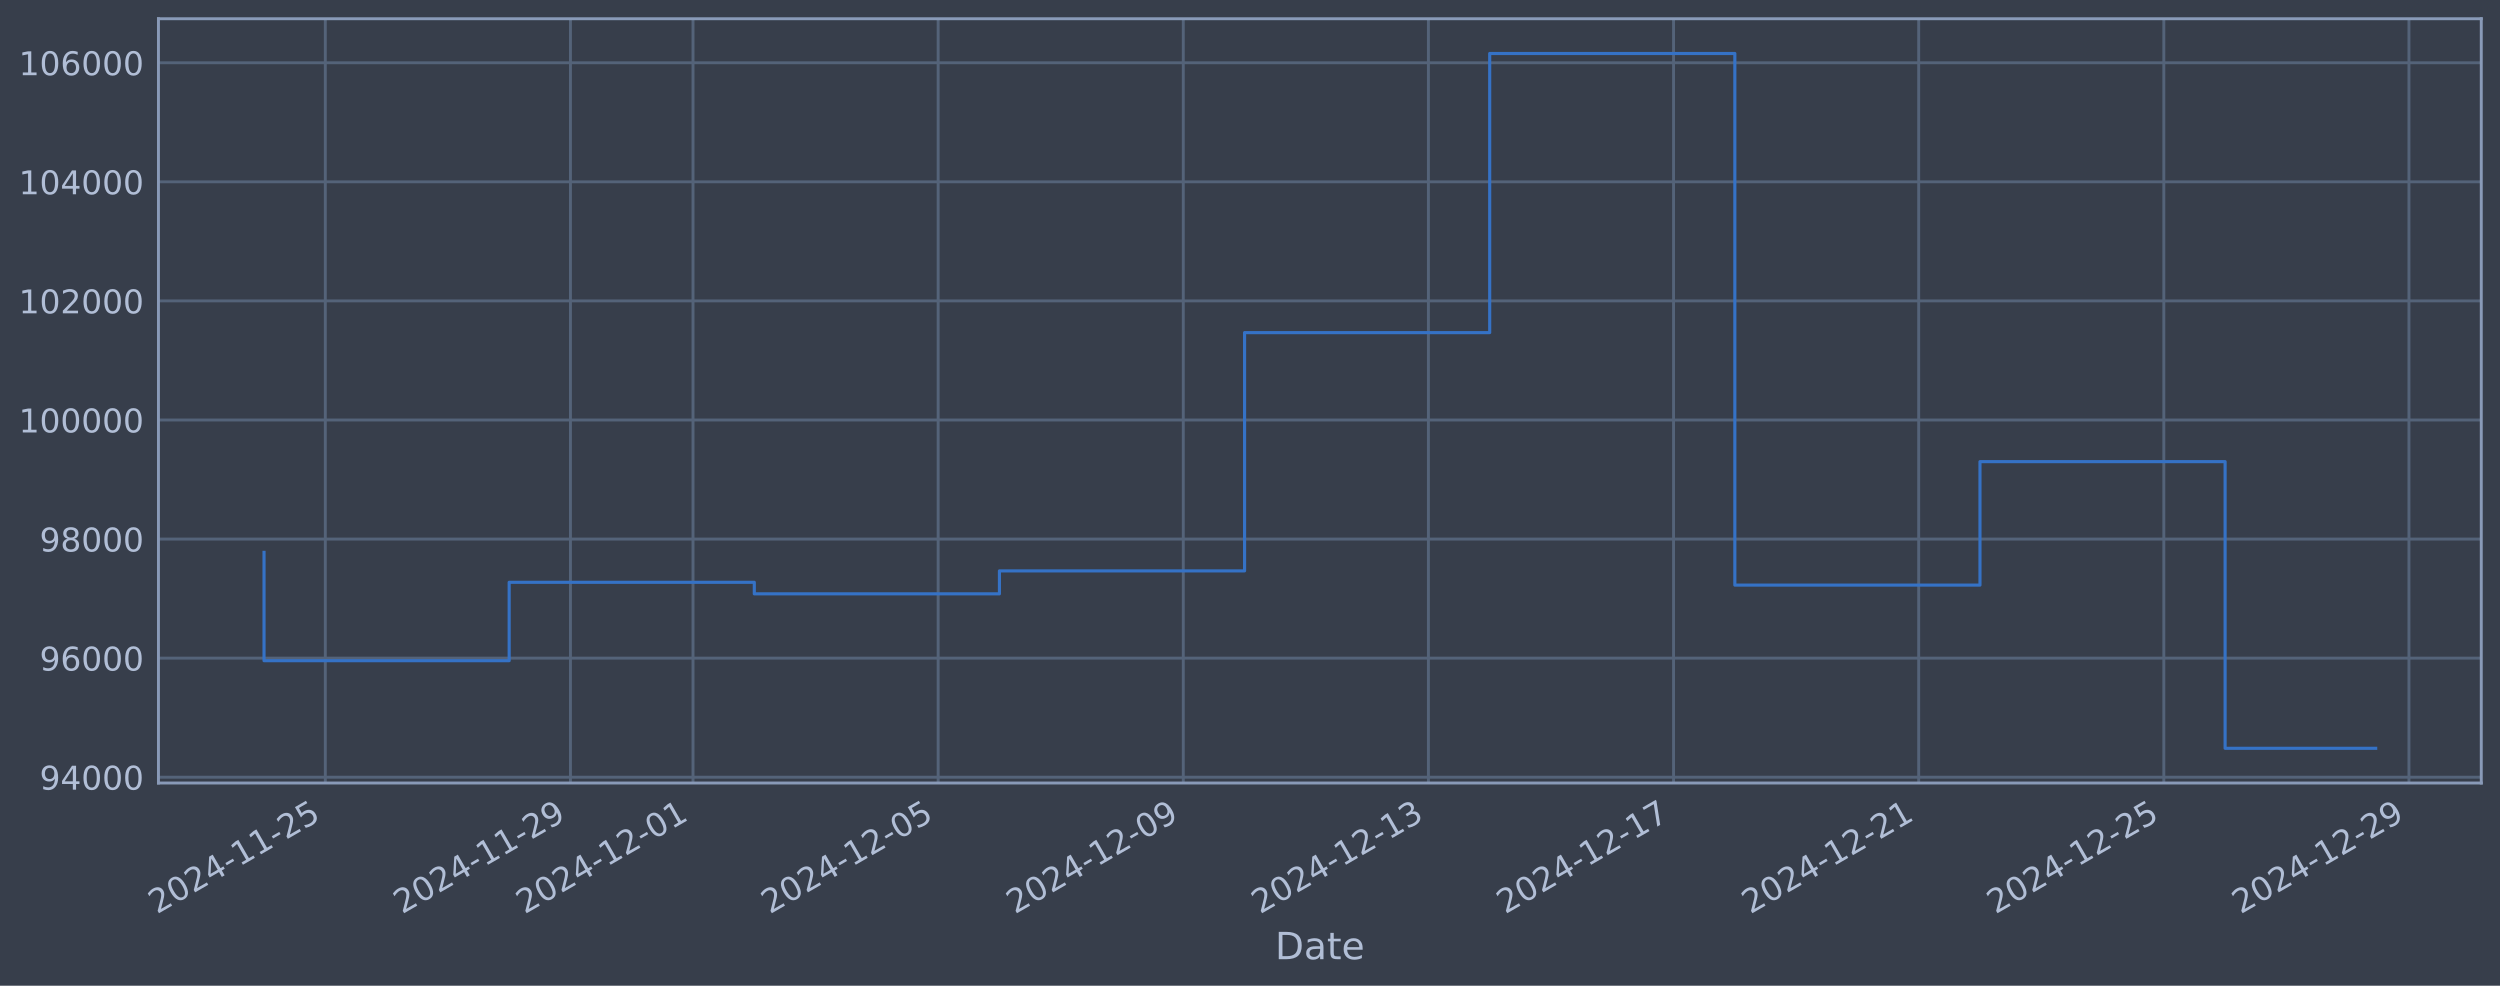
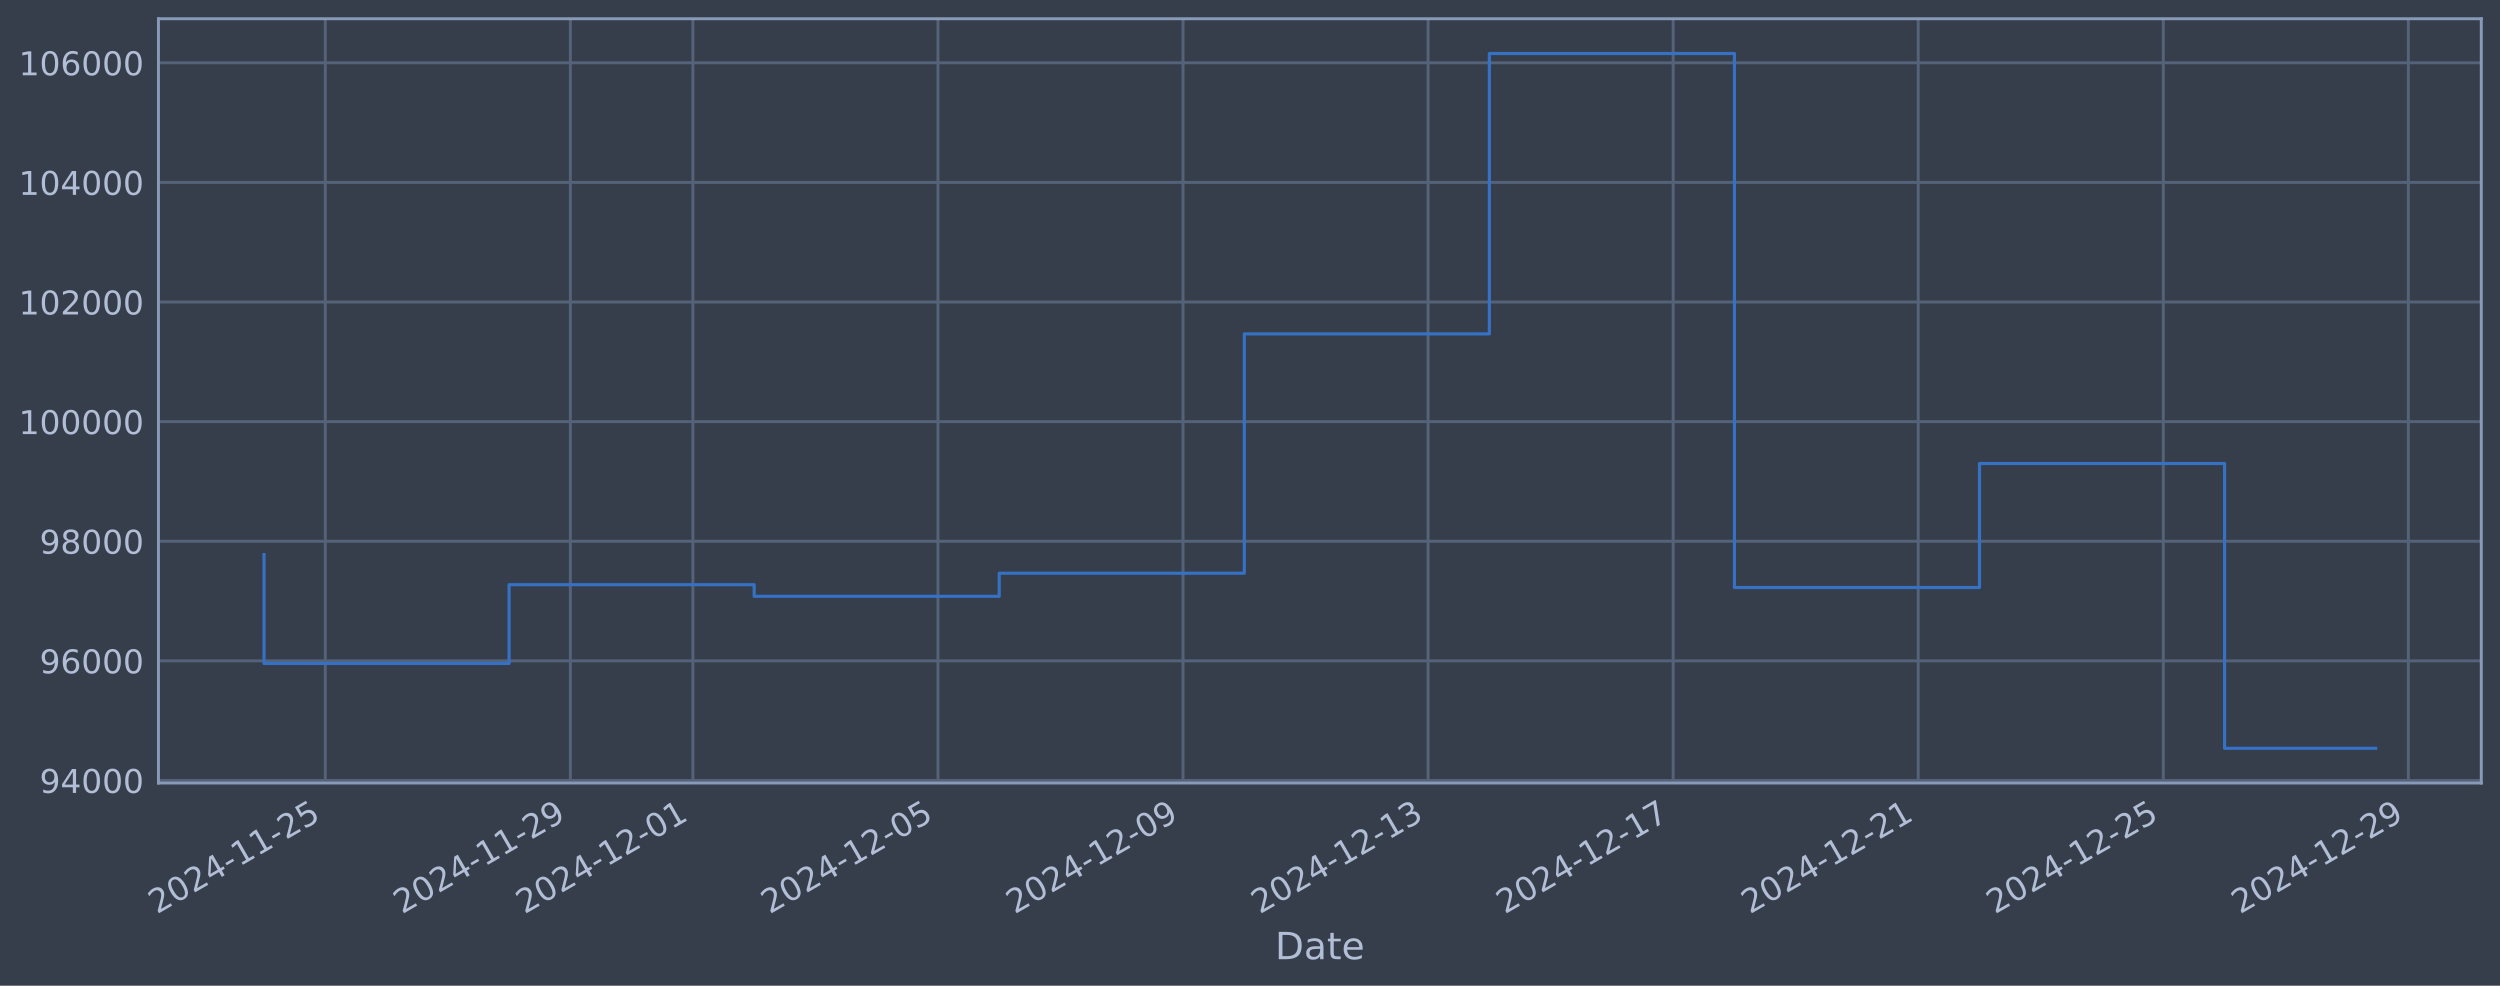
<svg xmlns="http://www.w3.org/2000/svg" xmlns:xlink="http://www.w3.org/1999/xlink" width="960.9pt" height="378.87pt" viewBox="0 0 960.9 378.87" version="1.1">
  <defs>
    <style type="text/css">*{stroke-linejoin: round; stroke-linecap: butt}</style>
  </defs>
  <g id="figure_1">
    <g id="patch_1">
      <path d="M 0 378.87  L 960.9 378.87  L 960.9 0  L 0 0  z " style="fill: #373e4b" />
    </g>
    <g id="axes_1">
      <g id="patch_2">
        <path d="M 60.901 300.96  L 953.701 300.96  L 953.701 7.2  L 60.901 7.2  z " style="fill: #373e4b" />
      </g>
      <g id="matplotlib.axis_1">
        <g id="xtick_1">
          <g id="line2d_1">
-             <path d="M 125.037 300.96  L 125.037 7.2  " clip-path="url(#pcfe90519f0)" style="fill: none; stroke: #546379; stroke-width: 1.12; stroke-linecap: square" />
+             <path d="M 125.031 300.96  L 125.031 7.2  " clip-path="url(#pf74cd17e0f)" style="fill: none; stroke: #546379; stroke-width: 1.12; stroke-linecap: square" />
          </g>
          <g id="line2d_2" />
          <g id="text_1">
-             <g style="fill: #b1bed6" transform="translate(60.31181 351.4642) rotate(-30) scale(0.126 -0.126)">
+             <g style="fill: #b1bed6" transform="translate(60.30526 351.4642) rotate(-30) scale(0.126 -0.126)">
              <defs>
                <path id="DejaVuSans-32" d="M 1228 531  L 3431 531  L 3431 0  L 469 0  L 469 531  Q 828 903 1448 1529  Q 2069 2156 2228 2338  Q 2531 2678 2651 2914  Q 2772 3150 2772 3378  Q 2772 3750 2511 3984  Q 2250 4219 1831 4219  Q 1534 4219 1204 4116  Q 875 4013 500 3803  L 500 4441  Q 881 4594 1212 4672  Q 1544 4750 1819 4750  Q 2544 4750 2975 4387  Q 3406 4025 3406 3419  Q 3406 3131 3298 2873  Q 3191 2616 2906 2266  Q 2828 2175 2409 1742  Q 1991 1309 1228 531  z " transform="scale(0.015625)" />
                <path id="DejaVuSans-30" d="M 2034 4250  Q 1547 4250 1301 3770  Q 1056 3291 1056 2328  Q 1056 1369 1301 889  Q 1547 409 2034 409  Q 2525 409 2770 889  Q 3016 1369 3016 2328  Q 3016 3291 2770 3770  Q 2525 4250 2034 4250  z M 2034 4750  Q 2819 4750 3233 4129  Q 3647 3509 3647 2328  Q 3647 1150 3233 529  Q 2819 -91 2034 -91  Q 1250 -91 836 529  Q 422 1150 422 2328  Q 422 3509 836 4129  Q 1250 4750 2034 4750  z " transform="scale(0.015625)" />
                <path id="DejaVuSans-34" d="M 2419 4116  L 825 1625  L 2419 1625  L 2419 4116  z M 2253 4666  L 3047 4666  L 3047 1625  L 3713 1625  L 3713 1100  L 3047 1100  L 3047 0  L 2419 0  L 2419 1100  L 313 1100  L 313 1709  L 2253 4666  z " transform="scale(0.015625)" />
                <path id="DejaVuSans-2d" d="M 313 2009  L 1997 2009  L 1997 1497  L 313 1497  L 313 2009  z " transform="scale(0.015625)" />
                <path id="DejaVuSans-31" d="M 794 531  L 1825 531  L 1825 4091  L 703 3866  L 703 4441  L 1819 4666  L 2450 4666  L 2450 531  L 3481 531  L 3481 0  L 794 0  L 794 531  z " transform="scale(0.015625)" />
                <path id="DejaVuSans-35" d="M 691 4666  L 3169 4666  L 3169 4134  L 1269 4134  L 1269 2991  Q 1406 3038 1543 3061  Q 1681 3084 1819 3084  Q 2600 3084 3056 2656  Q 3513 2228 3513 1497  Q 3513 744 3044 326  Q 2575 -91 1722 -91  Q 1428 -91 1123 -41  Q 819 9 494 109  L 494 744  Q 775 591 1075 516  Q 1375 441 1709 441  Q 2250 441 2565 725  Q 2881 1009 2881 1497  Q 2881 1984 2565 2268  Q 2250 2553 1709 2553  Q 1456 2553 1204 2497  Q 953 2441 691 2322  L 691 4666  z " transform="scale(0.015625)" />
              </defs>
              <use xlink:href="#DejaVuSans-32" />
              <use xlink:href="#DejaVuSans-30" transform="translate(63.62305 0)" />
              <use xlink:href="#DejaVuSans-32" transform="translate(127.2461 0)" />
              <use xlink:href="#DejaVuSans-34" transform="translate(190.8691 0)" />
              <use xlink:href="#DejaVuSans-2d" transform="translate(254.4922 0)" />
              <use xlink:href="#DejaVuSans-31" transform="translate(290.5762 0)" />
              <use xlink:href="#DejaVuSans-31" transform="translate(354.1992 0)" />
              <use xlink:href="#DejaVuSans-2d" transform="translate(417.8223 0)" />
              <use xlink:href="#DejaVuSans-32" transform="translate(453.9062 0)" />
              <use xlink:href="#DejaVuSans-35" transform="translate(517.5293 0)" />
            </g>
          </g>
        </g>
        <g id="xtick_2">
          <g id="line2d_3">
-             <path d="M 219.257 300.96  L 219.257 7.2  " clip-path="url(#pcfe90519f0)" style="fill: none; stroke: #546379; stroke-width: 1.12; stroke-linecap: square" />
+             <path d="M 219.225 300.96  L 219.225 7.2  " clip-path="url(#pf74cd17e0f)" style="fill: none; stroke: #546379; stroke-width: 1.12; stroke-linecap: square" />
          </g>
          <g id="line2d_4" />
          <g id="text_2">
-             <g style="fill: #b1bed6" transform="translate(154.5318 351.4642) rotate(-30) scale(0.126 -0.126)">
+             <g style="fill: #b1bed6" transform="translate(154.4991 351.4642) rotate(-30) scale(0.126 -0.126)">
              <defs>
                <path id="DejaVuSans-39" d="M 703 97  L 703 672  Q 941 559 1184 500  Q 1428 441 1663 441  Q 2288 441 2617 861  Q 2947 1281 2994 2138  Q 2813 1869 2534 1725  Q 2256 1581 1919 1581  Q 1219 1581 811 2004  Q 403 2428 403 3163  Q 403 3881 828 4315  Q 1253 4750 1959 4750  Q 2769 4750 3195 4129  Q 3622 3509 3622 2328  Q 3622 1225 3098 567  Q 2575 -91 1691 -91  Q 1453 -91 1209 -44  Q 966 3 703 97  z M 1959 2075  Q 2384 2075 2632 2365  Q 2881 2656 2881 3163  Q 2881 3666 2632 3958  Q 2384 4250 1959 4250  Q 1534 4250 1286 3958  Q 1038 3666 1038 3163  Q 1038 2656 1286 2365  Q 1534 2075 1959 2075  z " transform="scale(0.015625)" />
              </defs>
              <use xlink:href="#DejaVuSans-32" />
              <use xlink:href="#DejaVuSans-30" transform="translate(63.62305 0)" />
              <use xlink:href="#DejaVuSans-32" transform="translate(127.2461 0)" />
              <use xlink:href="#DejaVuSans-34" transform="translate(190.8691 0)" />
              <use xlink:href="#DejaVuSans-2d" transform="translate(254.4922 0)" />
              <use xlink:href="#DejaVuSans-31" transform="translate(290.5762 0)" />
              <use xlink:href="#DejaVuSans-31" transform="translate(354.1992 0)" />
              <use xlink:href="#DejaVuSans-2d" transform="translate(417.8223 0)" />
              <use xlink:href="#DejaVuSans-32" transform="translate(453.9062 0)" />
              <use xlink:href="#DejaVuSans-39" transform="translate(517.5293 0)" />
            </g>
          </g>
        </g>
        <g id="xtick_3">
          <g id="line2d_5">
-             <path d="M 266.367 300.96  L 266.367 7.2  " clip-path="url(#pcfe90519f0)" style="fill: none; stroke: #546379; stroke-width: 1.12; stroke-linecap: square" />
+             <path d="M 266.321 300.96  L 266.321 7.2  " clip-path="url(#pf74cd17e0f)" style="fill: none; stroke: #546379; stroke-width: 1.12; stroke-linecap: square" />
          </g>
          <g id="line2d_6" />
          <g id="text_3">
-             <g style="fill: #b1bed6" transform="translate(201.6418 351.4642) rotate(-30) scale(0.126 -0.126)">
+             <g style="fill: #b1bed6" transform="translate(201.596 351.4642) rotate(-30) scale(0.126 -0.126)">
              <use xlink:href="#DejaVuSans-32" />
              <use xlink:href="#DejaVuSans-30" transform="translate(63.62305 0)" />
              <use xlink:href="#DejaVuSans-32" transform="translate(127.2461 0)" />
              <use xlink:href="#DejaVuSans-34" transform="translate(190.8691 0)" />
              <use xlink:href="#DejaVuSans-2d" transform="translate(254.4922 0)" />
              <use xlink:href="#DejaVuSans-31" transform="translate(290.5762 0)" />
              <use xlink:href="#DejaVuSans-32" transform="translate(354.1992 0)" />
              <use xlink:href="#DejaVuSans-2d" transform="translate(417.8223 0)" />
              <use xlink:href="#DejaVuSans-30" transform="translate(453.9062 0)" />
              <use xlink:href="#DejaVuSans-31" transform="translate(517.5293 0)" />
            </g>
          </g>
        </g>
        <g id="xtick_4">
          <g id="line2d_7">
-             <path d="M 360.587 300.96  L 360.587 7.2  " clip-path="url(#pcfe90519f0)" style="fill: none; stroke: #546379; stroke-width: 1.12; stroke-linecap: square" />
+             <path d="M 360.515 300.96  L 360.515 7.2  " clip-path="url(#pf74cd17e0f)" style="fill: none; stroke: #546379; stroke-width: 1.12; stroke-linecap: square" />
          </g>
          <g id="line2d_8" />
          <g id="text_4">
-             <g style="fill: #b1bed6" transform="translate(295.8618 351.4642) rotate(-30) scale(0.126 -0.126)">
+             <g style="fill: #b1bed6" transform="translate(295.7898 351.4642) rotate(-30) scale(0.126 -0.126)">
              <use xlink:href="#DejaVuSans-32" />
              <use xlink:href="#DejaVuSans-30" transform="translate(63.62305 0)" />
              <use xlink:href="#DejaVuSans-32" transform="translate(127.2461 0)" />
              <use xlink:href="#DejaVuSans-34" transform="translate(190.8691 0)" />
              <use xlink:href="#DejaVuSans-2d" transform="translate(254.4922 0)" />
              <use xlink:href="#DejaVuSans-31" transform="translate(290.5762 0)" />
              <use xlink:href="#DejaVuSans-32" transform="translate(354.1992 0)" />
              <use xlink:href="#DejaVuSans-2d" transform="translate(417.8223 0)" />
              <use xlink:href="#DejaVuSans-30" transform="translate(453.9062 0)" />
              <use xlink:href="#DejaVuSans-35" transform="translate(517.5293 0)" />
            </g>
          </g>
        </g>
        <g id="xtick_5">
          <g id="line2d_9">
-             <path d="M 454.807 300.96  L 454.807 7.2  " clip-path="url(#pcfe90519f0)" style="fill: none; stroke: #546379; stroke-width: 1.12; stroke-linecap: square" />
+             <path d="M 454.709 300.96  L 454.709 7.2  " clip-path="url(#pf74cd17e0f)" style="fill: none; stroke: #546379; stroke-width: 1.12; stroke-linecap: square" />
          </g>
          <g id="line2d_10" />
          <g id="text_5">
-             <g style="fill: #b1bed6" transform="translate(390.0818 351.4642) rotate(-30) scale(0.126 -0.126)">
+             <g style="fill: #b1bed6" transform="translate(389.9836 351.4642) rotate(-30) scale(0.126 -0.126)">
              <use xlink:href="#DejaVuSans-32" />
              <use xlink:href="#DejaVuSans-30" transform="translate(63.62305 0)" />
              <use xlink:href="#DejaVuSans-32" transform="translate(127.2461 0)" />
              <use xlink:href="#DejaVuSans-34" transform="translate(190.8691 0)" />
              <use xlink:href="#DejaVuSans-2d" transform="translate(254.4922 0)" />
              <use xlink:href="#DejaVuSans-31" transform="translate(290.5762 0)" />
              <use xlink:href="#DejaVuSans-32" transform="translate(354.1992 0)" />
              <use xlink:href="#DejaVuSans-2d" transform="translate(417.8223 0)" />
              <use xlink:href="#DejaVuSans-30" transform="translate(453.9062 0)" />
              <use xlink:href="#DejaVuSans-39" transform="translate(517.5293 0)" />
            </g>
          </g>
        </g>
        <g id="xtick_6">
          <g id="line2d_11">
-             <path d="M 549.027 300.96  L 549.027 7.2  " clip-path="url(#pcfe90519f0)" style="fill: none; stroke: #546379; stroke-width: 1.12; stroke-linecap: square" />
+             <path d="M 548.903 300.96  L 548.903 7.2  " clip-path="url(#pf74cd17e0f)" style="fill: none; stroke: #546379; stroke-width: 1.12; stroke-linecap: square" />
          </g>
          <g id="line2d_12" />
          <g id="text_6">
-             <g style="fill: #b1bed6" transform="translate(484.3018 351.4642) rotate(-30) scale(0.126 -0.126)">
+             <g style="fill: #b1bed6" transform="translate(484.1774 351.4642) rotate(-30) scale(0.126 -0.126)">
              <defs>
                <path id="DejaVuSans-33" d="M 2597 2516  Q 3050 2419 3304 2112  Q 3559 1806 3559 1356  Q 3559 666 3084 287  Q 2609 -91 1734 -91  Q 1441 -91 1130 -33  Q 819 25 488 141  L 488 750  Q 750 597 1062 519  Q 1375 441 1716 441  Q 2309 441 2620 675  Q 2931 909 2931 1356  Q 2931 1769 2642 2001  Q 2353 2234 1838 2234  L 1294 2234  L 1294 2753  L 1863 2753  Q 2328 2753 2575 2939  Q 2822 3125 2822 3475  Q 2822 3834 2567 4026  Q 2313 4219 1838 4219  Q 1578 4219 1281 4162  Q 984 4106 628 3988  L 628 4550  Q 988 4650 1302 4700  Q 1616 4750 1894 4750  Q 2613 4750 3031 4423  Q 3450 4097 3450 3541  Q 3450 3153 3228 2886  Q 3006 2619 2597 2516  z " transform="scale(0.015625)" />
              </defs>
              <use xlink:href="#DejaVuSans-32" />
              <use xlink:href="#DejaVuSans-30" transform="translate(63.62305 0)" />
              <use xlink:href="#DejaVuSans-32" transform="translate(127.2461 0)" />
              <use xlink:href="#DejaVuSans-34" transform="translate(190.8691 0)" />
              <use xlink:href="#DejaVuSans-2d" transform="translate(254.4922 0)" />
              <use xlink:href="#DejaVuSans-31" transform="translate(290.5762 0)" />
              <use xlink:href="#DejaVuSans-32" transform="translate(354.1992 0)" />
              <use xlink:href="#DejaVuSans-2d" transform="translate(417.8223 0)" />
              <use xlink:href="#DejaVuSans-31" transform="translate(453.9062 0)" />
              <use xlink:href="#DejaVuSans-33" transform="translate(517.5293 0)" />
            </g>
          </g>
        </g>
        <g id="xtick_7">
          <g id="line2d_13">
-             <path d="M 643.247 300.96  L 643.247 7.2  " clip-path="url(#pcfe90519f0)" style="fill: none; stroke: #546379; stroke-width: 1.12; stroke-linecap: square" />
+             <path d="M 643.097 300.96  L 643.097 7.2  " clip-path="url(#pf74cd17e0f)" style="fill: none; stroke: #546379; stroke-width: 1.12; stroke-linecap: square" />
          </g>
          <g id="line2d_14" />
          <g id="text_7">
-             <g style="fill: #b1bed6" transform="translate(578.5218 351.4642) rotate(-30) scale(0.126 -0.126)">
+             <g style="fill: #b1bed6" transform="translate(578.3712 351.4642) rotate(-30) scale(0.126 -0.126)">
              <defs>
                <path id="DejaVuSans-37" d="M 525 4666  L 3525 4666  L 3525 4397  L 1831 0  L 1172 0  L 2766 4134  L 525 4134  L 525 4666  z " transform="scale(0.015625)" />
              </defs>
              <use xlink:href="#DejaVuSans-32" />
              <use xlink:href="#DejaVuSans-30" transform="translate(63.62305 0)" />
              <use xlink:href="#DejaVuSans-32" transform="translate(127.2461 0)" />
              <use xlink:href="#DejaVuSans-34" transform="translate(190.8691 0)" />
              <use xlink:href="#DejaVuSans-2d" transform="translate(254.4922 0)" />
              <use xlink:href="#DejaVuSans-31" transform="translate(290.5762 0)" />
              <use xlink:href="#DejaVuSans-32" transform="translate(354.1992 0)" />
              <use xlink:href="#DejaVuSans-2d" transform="translate(417.8223 0)" />
              <use xlink:href="#DejaVuSans-31" transform="translate(453.9062 0)" />
              <use xlink:href="#DejaVuSans-37" transform="translate(517.5293 0)" />
            </g>
          </g>
        </g>
        <g id="xtick_8">
          <g id="line2d_15">
-             <path d="M 737.467 300.96  L 737.467 7.2  " clip-path="url(#pcfe90519f0)" style="fill: none; stroke: #546379; stroke-width: 1.12; stroke-linecap: square" />
+             <path d="M 737.291 300.96  L 737.291 7.2  " clip-path="url(#pf74cd17e0f)" style="fill: none; stroke: #546379; stroke-width: 1.12; stroke-linecap: square" />
          </g>
          <g id="line2d_16" />
          <g id="text_8">
-             <g style="fill: #b1bed6" transform="translate(672.7418 351.4642) rotate(-30) scale(0.126 -0.126)">
+             <g style="fill: #b1bed6" transform="translate(672.565 351.4642) rotate(-30) scale(0.126 -0.126)">
              <use xlink:href="#DejaVuSans-32" />
              <use xlink:href="#DejaVuSans-30" transform="translate(63.62305 0)" />
              <use xlink:href="#DejaVuSans-32" transform="translate(127.2461 0)" />
              <use xlink:href="#DejaVuSans-34" transform="translate(190.8691 0)" />
              <use xlink:href="#DejaVuSans-2d" transform="translate(254.4922 0)" />
              <use xlink:href="#DejaVuSans-31" transform="translate(290.5762 0)" />
              <use xlink:href="#DejaVuSans-32" transform="translate(354.1992 0)" />
              <use xlink:href="#DejaVuSans-2d" transform="translate(417.8223 0)" />
              <use xlink:href="#DejaVuSans-32" transform="translate(453.9062 0)" />
              <use xlink:href="#DejaVuSans-31" transform="translate(517.5293 0)" />
            </g>
          </g>
        </g>
        <g id="xtick_9">
          <g id="line2d_17">
-             <path d="M 831.687 300.96  L 831.687 7.2  " clip-path="url(#pcfe90519f0)" style="fill: none; stroke: #546379; stroke-width: 1.12; stroke-linecap: square" />
+             <path d="M 831.484 300.96  L 831.484 7.2  " clip-path="url(#pf74cd17e0f)" style="fill: none; stroke: #546379; stroke-width: 1.12; stroke-linecap: square" />
          </g>
          <g id="line2d_18" />
          <g id="text_9">
-             <g style="fill: #b1bed6" transform="translate(766.9618 351.4642) rotate(-30) scale(0.126 -0.126)">
+             <g style="fill: #b1bed6" transform="translate(766.7588 351.4642) rotate(-30) scale(0.126 -0.126)">
              <use xlink:href="#DejaVuSans-32" />
              <use xlink:href="#DejaVuSans-30" transform="translate(63.62305 0)" />
              <use xlink:href="#DejaVuSans-32" transform="translate(127.2461 0)" />
              <use xlink:href="#DejaVuSans-34" transform="translate(190.8691 0)" />
              <use xlink:href="#DejaVuSans-2d" transform="translate(254.4922 0)" />
              <use xlink:href="#DejaVuSans-31" transform="translate(290.5762 0)" />
              <use xlink:href="#DejaVuSans-32" transform="translate(354.1992 0)" />
              <use xlink:href="#DejaVuSans-2d" transform="translate(417.8223 0)" />
              <use xlink:href="#DejaVuSans-32" transform="translate(453.9062 0)" />
              <use xlink:href="#DejaVuSans-35" transform="translate(517.5293 0)" />
            </g>
          </g>
        </g>
        <g id="xtick_10">
          <g id="line2d_19">
-             <path d="M 925.907 300.96  L 925.907 7.2  " clip-path="url(#pcfe90519f0)" style="fill: none; stroke: #546379; stroke-width: 1.12; stroke-linecap: square" />
+             <path d="M 925.678 300.96  L 925.678 7.2  " clip-path="url(#pf74cd17e0f)" style="fill: none; stroke: #546379; stroke-width: 1.12; stroke-linecap: square" />
          </g>
          <g id="line2d_20" />
          <g id="text_10">
-             <g style="fill: #b1bed6" transform="translate(861.1818 351.4642) rotate(-30) scale(0.126 -0.126)">
+             <g style="fill: #b1bed6" transform="translate(860.9526 351.4642) rotate(-30) scale(0.126 -0.126)">
              <use xlink:href="#DejaVuSans-32" />
              <use xlink:href="#DejaVuSans-30" transform="translate(63.62305 0)" />
              <use xlink:href="#DejaVuSans-32" transform="translate(127.2461 0)" />
              <use xlink:href="#DejaVuSans-34" transform="translate(190.8691 0)" />
              <use xlink:href="#DejaVuSans-2d" transform="translate(254.4922 0)" />
              <use xlink:href="#DejaVuSans-31" transform="translate(290.5762 0)" />
              <use xlink:href="#DejaVuSans-32" transform="translate(354.1992 0)" />
              <use xlink:href="#DejaVuSans-2d" transform="translate(417.8223 0)" />
              <use xlink:href="#DejaVuSans-32" transform="translate(453.9062 0)" />
              <use xlink:href="#DejaVuSans-39" transform="translate(517.5293 0)" />
            </g>
          </g>
        </g>
        <g id="text_11">
          <g style="fill: #b1bed6" transform="translate(490.0914 368.6753) scale(0.144 -0.144)">
            <defs>
              <path id="DejaVuSans-44" d="M 1259 4147  L 1259 519  L 2022 519  Q 2988 519 3436 956  Q 3884 1394 3884 2338  Q 3884 3275 3436 3711  Q 2988 4147 2022 4147  L 1259 4147  z M 628 4666  L 1925 4666  Q 3281 4666 3915 4102  Q 4550 3538 4550 2338  Q 4550 1131 3912 565  Q 3275 0 1925 0  L 628 0  L 628 4666  z " transform="scale(0.015625)" />
              <path id="DejaVuSans-61" d="M 2194 1759  Q 1497 1759 1228 1600  Q 959 1441 959 1056  Q 959 750 1161 570  Q 1363 391 1709 391  Q 2188 391 2477 730  Q 2766 1069 2766 1631  L 2766 1759  L 2194 1759  z M 3341 1997  L 3341 0  L 2766 0  L 2766 531  Q 2569 213 2275 61  Q 1981 -91 1556 -91  Q 1019 -91 701 211  Q 384 513 384 1019  Q 384 1609 779 1909  Q 1175 2209 1959 2209  L 2766 2209  L 2766 2266  Q 2766 2663 2505 2880  Q 2244 3097 1772 3097  Q 1472 3097 1187 3025  Q 903 2953 641 2809  L 641 3341  Q 956 3463 1253 3523  Q 1550 3584 1831 3584  Q 2591 3584 2966 3190  Q 3341 2797 3341 1997  z " transform="scale(0.015625)" />
              <path id="DejaVuSans-74" d="M 1172 4494  L 1172 3500  L 2356 3500  L 2356 3053  L 1172 3053  L 1172 1153  Q 1172 725 1289 603  Q 1406 481 1766 481  L 2356 481  L 2356 0  L 1766 0  Q 1100 0 847 248  Q 594 497 594 1153  L 594 3053  L 172 3053  L 172 3500  L 594 3500  L 594 4494  L 1172 4494  z " transform="scale(0.015625)" />
              <path id="DejaVuSans-65" d="M 3597 1894  L 3597 1613  L 953 1613  Q 991 1019 1311 708  Q 1631 397 2203 397  Q 2534 397 2845 478  Q 3156 559 3463 722  L 3463 178  Q 3153 47 2828 -22  Q 2503 -91 2169 -91  Q 1331 -91 842 396  Q 353 884 353 1716  Q 353 2575 817 3079  Q 1281 3584 2069 3584  Q 2775 3584 3186 3129  Q 3597 2675 3597 1894  z M 3022 2063  Q 3016 2534 2758 2815  Q 2500 3097 2075 3097  Q 1594 3097 1305 2825  Q 1016 2553 972 2059  L 3022 2063  z " transform="scale(0.015625)" />
            </defs>
            <use xlink:href="#DejaVuSans-44" />
            <use xlink:href="#DejaVuSans-61" transform="translate(77.00195 0)" />
            <use xlink:href="#DejaVuSans-74" transform="translate(138.2812 0)" />
            <use xlink:href="#DejaVuSans-65" transform="translate(177.4902 0)" />
          </g>
        </g>
      </g>
      <g id="matplotlib.axis_2">
        <g id="ytick_1">
          <g id="line2d_21">
-             <path d="M 60.901 298.726  L 953.701 298.726  " clip-path="url(#pcfe90519f0)" style="fill: none; stroke: #546379; stroke-width: 1.12; stroke-linecap: square" />
+             <path d="M 60.901 299.982  L 953.701 299.982  " clip-path="url(#pf74cd17e0f)" style="fill: none; stroke: #546379; stroke-width: 1.12; stroke-linecap: square" />
          </g>
          <g id="line2d_22" />
          <g id="text_12">
-             <g style="fill: #b1bed6" transform="translate(15.21675 303.513) scale(0.126 -0.126)">
+             <g style="fill: #b1bed6" transform="translate(15.21675 304.7686) scale(0.126 -0.126)">
              <use xlink:href="#DejaVuSans-39" />
              <use xlink:href="#DejaVuSans-34" transform="translate(63.62305 0)" />
              <use xlink:href="#DejaVuSans-30" transform="translate(127.2461 0)" />
              <use xlink:href="#DejaVuSans-30" transform="translate(190.8691 0)" />
              <use xlink:href="#DejaVuSans-30" transform="translate(254.4922 0)" />
            </g>
          </g>
        </g>
        <g id="ytick_2">
          <g id="line2d_23">
-             <path d="M 60.901 252.959  L 953.701 252.959  " clip-path="url(#pcfe90519f0)" style="fill: none; stroke: #546379; stroke-width: 1.12; stroke-linecap: square" />
+             <path d="M 60.901 254.008  L 953.701 254.008  " clip-path="url(#pf74cd17e0f)" style="fill: none; stroke: #546379; stroke-width: 1.12; stroke-linecap: square" />
          </g>
          <g id="line2d_24" />
          <g id="text_13">
-             <g style="fill: #b1bed6" transform="translate(15.21675 257.7458) scale(0.126 -0.126)">
+             <g style="fill: #b1bed6" transform="translate(15.21675 258.7948) scale(0.126 -0.126)">
              <defs>
                <path id="DejaVuSans-36" d="M 2113 2584  Q 1688 2584 1439 2293  Q 1191 2003 1191 1497  Q 1191 994 1439 701  Q 1688 409 2113 409  Q 2538 409 2786 701  Q 3034 994 3034 1497  Q 3034 2003 2786 2293  Q 2538 2584 2113 2584  z M 3366 4563  L 3366 3988  Q 3128 4100 2886 4159  Q 2644 4219 2406 4219  Q 1781 4219 1451 3797  Q 1122 3375 1075 2522  Q 1259 2794 1537 2939  Q 1816 3084 2150 3084  Q 2853 3084 3261 2657  Q 3669 2231 3669 1497  Q 3669 778 3244 343  Q 2819 -91 2113 -91  Q 1303 -91 875 529  Q 447 1150 447 2328  Q 447 3434 972 4092  Q 1497 4750 2381 4750  Q 2619 4750 2861 4703  Q 3103 4656 3366 4563  z " transform="scale(0.015625)" />
              </defs>
              <use xlink:href="#DejaVuSans-39" />
              <use xlink:href="#DejaVuSans-36" transform="translate(63.62305 0)" />
              <use xlink:href="#DejaVuSans-30" transform="translate(127.2461 0)" />
              <use xlink:href="#DejaVuSans-30" transform="translate(190.8691 0)" />
              <use xlink:href="#DejaVuSans-30" transform="translate(254.4922 0)" />
            </g>
          </g>
        </g>
        <g id="ytick_3">
          <g id="line2d_25">
-             <path d="M 60.901 207.192  L 953.701 207.192  " clip-path="url(#pcfe90519f0)" style="fill: none; stroke: #546379; stroke-width: 1.12; stroke-linecap: square" />
+             <path d="M 60.901 208.034  L 953.701 208.034  " clip-path="url(#pf74cd17e0f)" style="fill: none; stroke: #546379; stroke-width: 1.12; stroke-linecap: square" />
          </g>
          <g id="line2d_26" />
          <g id="text_14">
-             <g style="fill: #b1bed6" transform="translate(15.21675 211.9786) scale(0.126 -0.126)">
+             <g style="fill: #b1bed6" transform="translate(15.21675 212.8211) scale(0.126 -0.126)">
              <defs>
                <path id="DejaVuSans-38" d="M 2034 2216  Q 1584 2216 1326 1975  Q 1069 1734 1069 1313  Q 1069 891 1326 650  Q 1584 409 2034 409  Q 2484 409 2743 651  Q 3003 894 3003 1313  Q 3003 1734 2745 1975  Q 2488 2216 2034 2216  z M 1403 2484  Q 997 2584 770 2862  Q 544 3141 544 3541  Q 544 4100 942 4425  Q 1341 4750 2034 4750  Q 2731 4750 3128 4425  Q 3525 4100 3525 3541  Q 3525 3141 3298 2862  Q 3072 2584 2669 2484  Q 3125 2378 3379 2068  Q 3634 1759 3634 1313  Q 3634 634 3220 271  Q 2806 -91 2034 -91  Q 1263 -91 848 271  Q 434 634 434 1313  Q 434 1759 690 2068  Q 947 2378 1403 2484  z M 1172 3481  Q 1172 3119 1398 2916  Q 1625 2713 2034 2713  Q 2441 2713 2670 2916  Q 2900 3119 2900 3481  Q 2900 3844 2670 4047  Q 2441 4250 2034 4250  Q 1625 4250 1398 4047  Q 1172 3844 1172 3481  z " transform="scale(0.015625)" />
              </defs>
              <use xlink:href="#DejaVuSans-39" />
              <use xlink:href="#DejaVuSans-38" transform="translate(63.62305 0)" />
              <use xlink:href="#DejaVuSans-30" transform="translate(127.2461 0)" />
              <use xlink:href="#DejaVuSans-30" transform="translate(190.8691 0)" />
              <use xlink:href="#DejaVuSans-30" transform="translate(254.4922 0)" />
            </g>
          </g>
        </g>
        <g id="ytick_4">
          <g id="line2d_27">
-             <path d="M 60.901 161.424  L 953.701 161.424  " clip-path="url(#pcfe90519f0)" style="fill: none; stroke: #546379; stroke-width: 1.12; stroke-linecap: square" />
+             <path d="M 60.901 162.06  L 953.701 162.06  " clip-path="url(#pf74cd17e0f)" style="fill: none; stroke: #546379; stroke-width: 1.12; stroke-linecap: square" />
          </g>
          <g id="line2d_28" />
          <g id="text_15">
-             <g style="fill: #b1bed6" transform="translate(7.2 166.2114) scale(0.126 -0.126)">
+             <g style="fill: #b1bed6" transform="translate(7.2 166.8473) scale(0.126 -0.126)">
              <use xlink:href="#DejaVuSans-31" />
              <use xlink:href="#DejaVuSans-30" transform="translate(63.62305 0)" />
              <use xlink:href="#DejaVuSans-30" transform="translate(127.2461 0)" />
              <use xlink:href="#DejaVuSans-30" transform="translate(190.8691 0)" />
              <use xlink:href="#DejaVuSans-30" transform="translate(254.4922 0)" />
              <use xlink:href="#DejaVuSans-30" transform="translate(318.1152 0)" />
            </g>
          </g>
        </g>
        <g id="ytick_5">
          <g id="line2d_29">
-             <path d="M 60.901 115.657  L 953.701 115.657  " clip-path="url(#pcfe90519f0)" style="fill: none; stroke: #546379; stroke-width: 1.12; stroke-linecap: square" />
+             <path d="M 60.901 116.086  L 953.701 116.086  " clip-path="url(#pf74cd17e0f)" style="fill: none; stroke: #546379; stroke-width: 1.12; stroke-linecap: square" />
          </g>
          <g id="line2d_30" />
          <g id="text_16">
-             <g style="fill: #b1bed6" transform="translate(7.2 120.4442) scale(0.126 -0.126)">
+             <g style="fill: #b1bed6" transform="translate(7.2 120.8735) scale(0.126 -0.126)">
              <use xlink:href="#DejaVuSans-31" />
              <use xlink:href="#DejaVuSans-30" transform="translate(63.62305 0)" />
              <use xlink:href="#DejaVuSans-32" transform="translate(127.2461 0)" />
              <use xlink:href="#DejaVuSans-30" transform="translate(190.8691 0)" />
              <use xlink:href="#DejaVuSans-30" transform="translate(254.4922 0)" />
              <use xlink:href="#DejaVuSans-30" transform="translate(318.1152 0)" />
            </g>
          </g>
        </g>
        <g id="ytick_6">
          <g id="line2d_31">
-             <path d="M 60.901 69.89  L 953.701 69.89  " clip-path="url(#pcfe90519f0)" style="fill: none; stroke: #546379; stroke-width: 1.12; stroke-linecap: square" />
+             <path d="M 60.901 70.113  L 953.701 70.113  " clip-path="url(#pf74cd17e0f)" style="fill: none; stroke: #546379; stroke-width: 1.12; stroke-linecap: square" />
          </g>
          <g id="line2d_32" />
          <g id="text_17">
-             <g style="fill: #b1bed6" transform="translate(7.2 74.67701) scale(0.126 -0.126)">
+             <g style="fill: #b1bed6" transform="translate(7.2 74.89971) scale(0.126 -0.126)">
              <use xlink:href="#DejaVuSans-31" />
              <use xlink:href="#DejaVuSans-30" transform="translate(63.62305 0)" />
              <use xlink:href="#DejaVuSans-34" transform="translate(127.2461 0)" />
              <use xlink:href="#DejaVuSans-30" transform="translate(190.8691 0)" />
              <use xlink:href="#DejaVuSans-30" transform="translate(254.4922 0)" />
              <use xlink:href="#DejaVuSans-30" transform="translate(318.1152 0)" />
            </g>
          </g>
        </g>
        <g id="ytick_7">
          <g id="line2d_33">
-             <path d="M 60.901 24.123  L 953.701 24.123  " clip-path="url(#pcfe90519f0)" style="fill: none; stroke: #546379; stroke-width: 1.12; stroke-linecap: square" />
+             <path d="M 60.901 24.139  L 953.701 24.139  " clip-path="url(#pf74cd17e0f)" style="fill: none; stroke: #546379; stroke-width: 1.12; stroke-linecap: square" />
          </g>
          <g id="line2d_34" />
          <g id="text_18">
-             <g style="fill: #b1bed6" transform="translate(7.2 28.90981) scale(0.126 -0.126)">
+             <g style="fill: #b1bed6" transform="translate(7.2 28.92593) scale(0.126 -0.126)">
              <use xlink:href="#DejaVuSans-31" />
              <use xlink:href="#DejaVuSans-30" transform="translate(63.62305 0)" />
              <use xlink:href="#DejaVuSans-36" transform="translate(127.2461 0)" />
              <use xlink:href="#DejaVuSans-30" transform="translate(190.8691 0)" />
              <use xlink:href="#DejaVuSans-30" transform="translate(254.4922 0)" />
              <use xlink:href="#DejaVuSans-30" transform="translate(318.1152 0)" />
            </g>
          </g>
        </g>
      </g>
      <g id="line2d_35">
-         <path d="M 101.482 212.296  L 101.482 253.943  L 195.702 253.943  L 195.702 223.814  L 289.922 223.814  L 289.922 228.255  L 384.142 228.255  L 384.142 219.422  L 478.362 219.422  L 478.362 127.842  L 572.582 127.842  L 572.582 20.553  L 666.802 20.553  L 666.802 224.891  L 761.022 224.891  L 761.022 177.44  L 855.242 177.44  L 855.242 287.607  L 913.119 287.607  " clip-path="url(#pcfe90519f0)" style="fill: none; stroke: #3572c6; stroke-width: 1.2; stroke-linecap: square" />
+         <path d="M 101.482 213.161  L 101.482 254.996  L 195.676 254.996  L 195.676 224.731  L 289.87 224.731  L 289.87 229.193  L 384.064 229.193  L 384.064 220.319  L 478.258 220.319  L 478.258 128.326  L 572.451 128.326  L 572.451 20.553  L 666.645 20.553  L 666.645 225.813  L 760.839 225.813  L 760.839 178.148  L 855.033 178.148  L 855.033 287.607  L 913.119 287.607  " clip-path="url(#pf74cd17e0f)" style="fill: none; stroke: #3572c6; stroke-width: 1.2; stroke-linecap: square" />
      </g>
      <g id="patch_3">
        <path d="M 60.901 300.96  L 60.901 7.2  " style="fill: none; stroke: #899ab8; stroke-width: 1.12; stroke-linejoin: miter; stroke-linecap: square" />
      </g>
      <g id="patch_4">
        <path d="M 953.701 300.96  L 953.701 7.2  " style="fill: none; stroke: #899ab8; stroke-width: 1.12; stroke-linejoin: miter; stroke-linecap: square" />
      </g>
      <g id="patch_5">
        <path d="M 60.901 300.96  L 953.701 300.96  " style="fill: none; stroke: #899ab8; stroke-width: 1.12; stroke-linejoin: miter; stroke-linecap: square" />
      </g>
      <g id="patch_6">
        <path d="M 60.901 7.2  L 953.701 7.2  " style="fill: none; stroke: #899ab8; stroke-width: 1.12; stroke-linejoin: miter; stroke-linecap: square" />
      </g>
    </g>
  </g>
  <defs>
-     <clipPath id="pcfe90519f0">
+     <clipPath id="pf74cd17e0f">
      <rect x="60.901" y="7.2" width="892.8" height="293.76" />
    </clipPath>
  </defs>
</svg>
